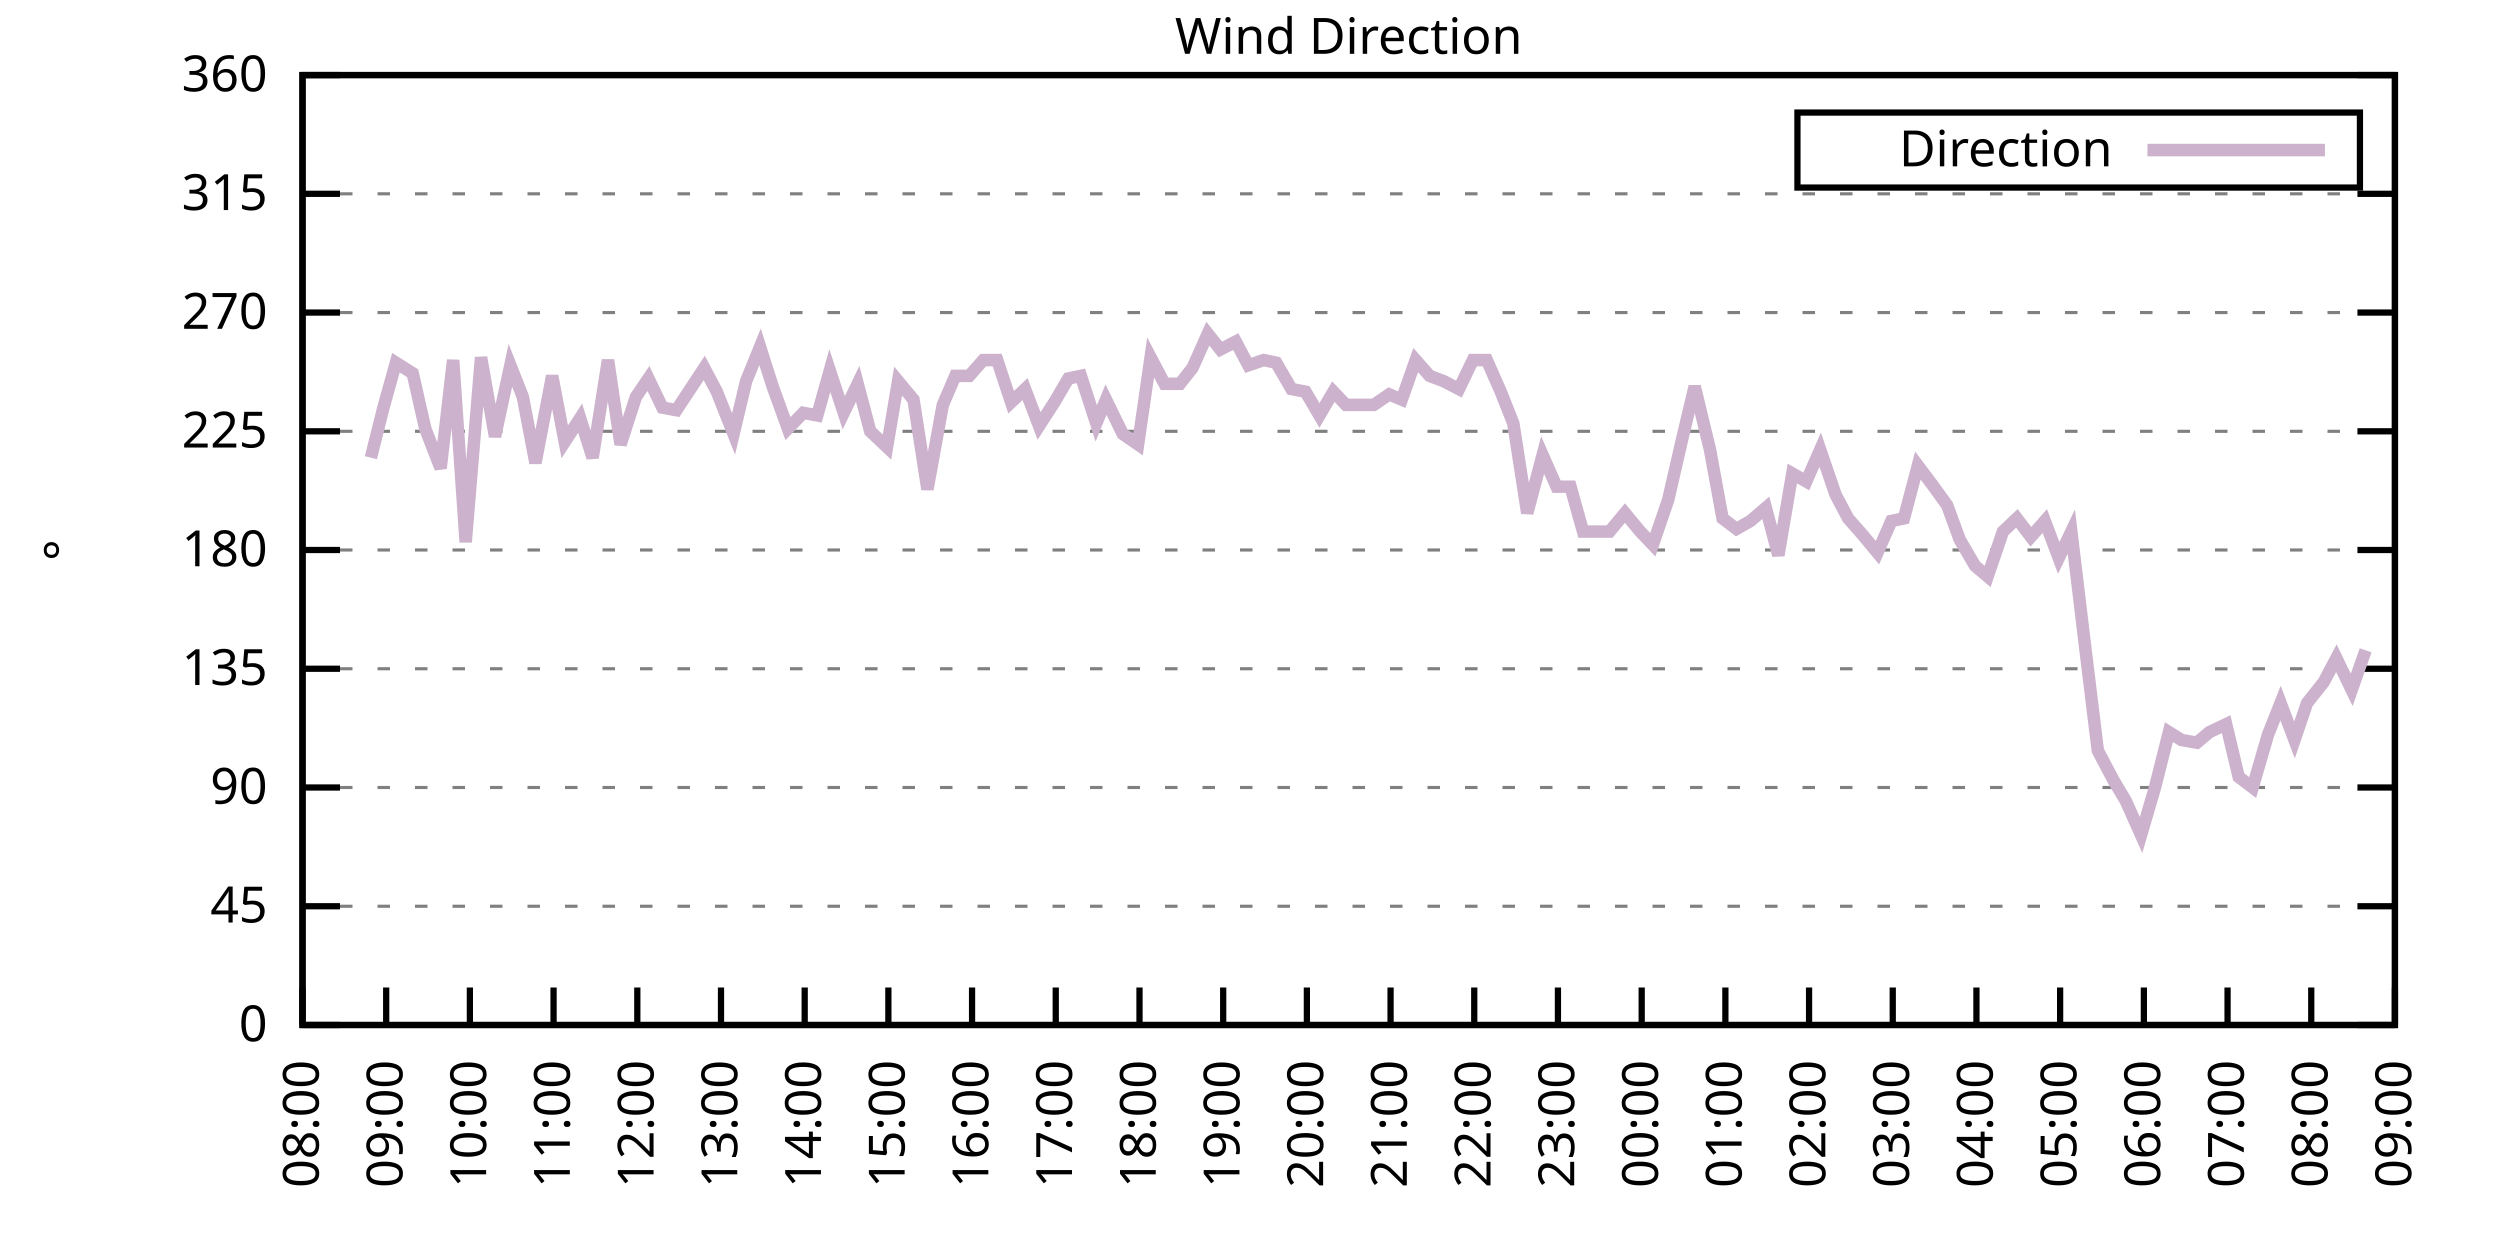
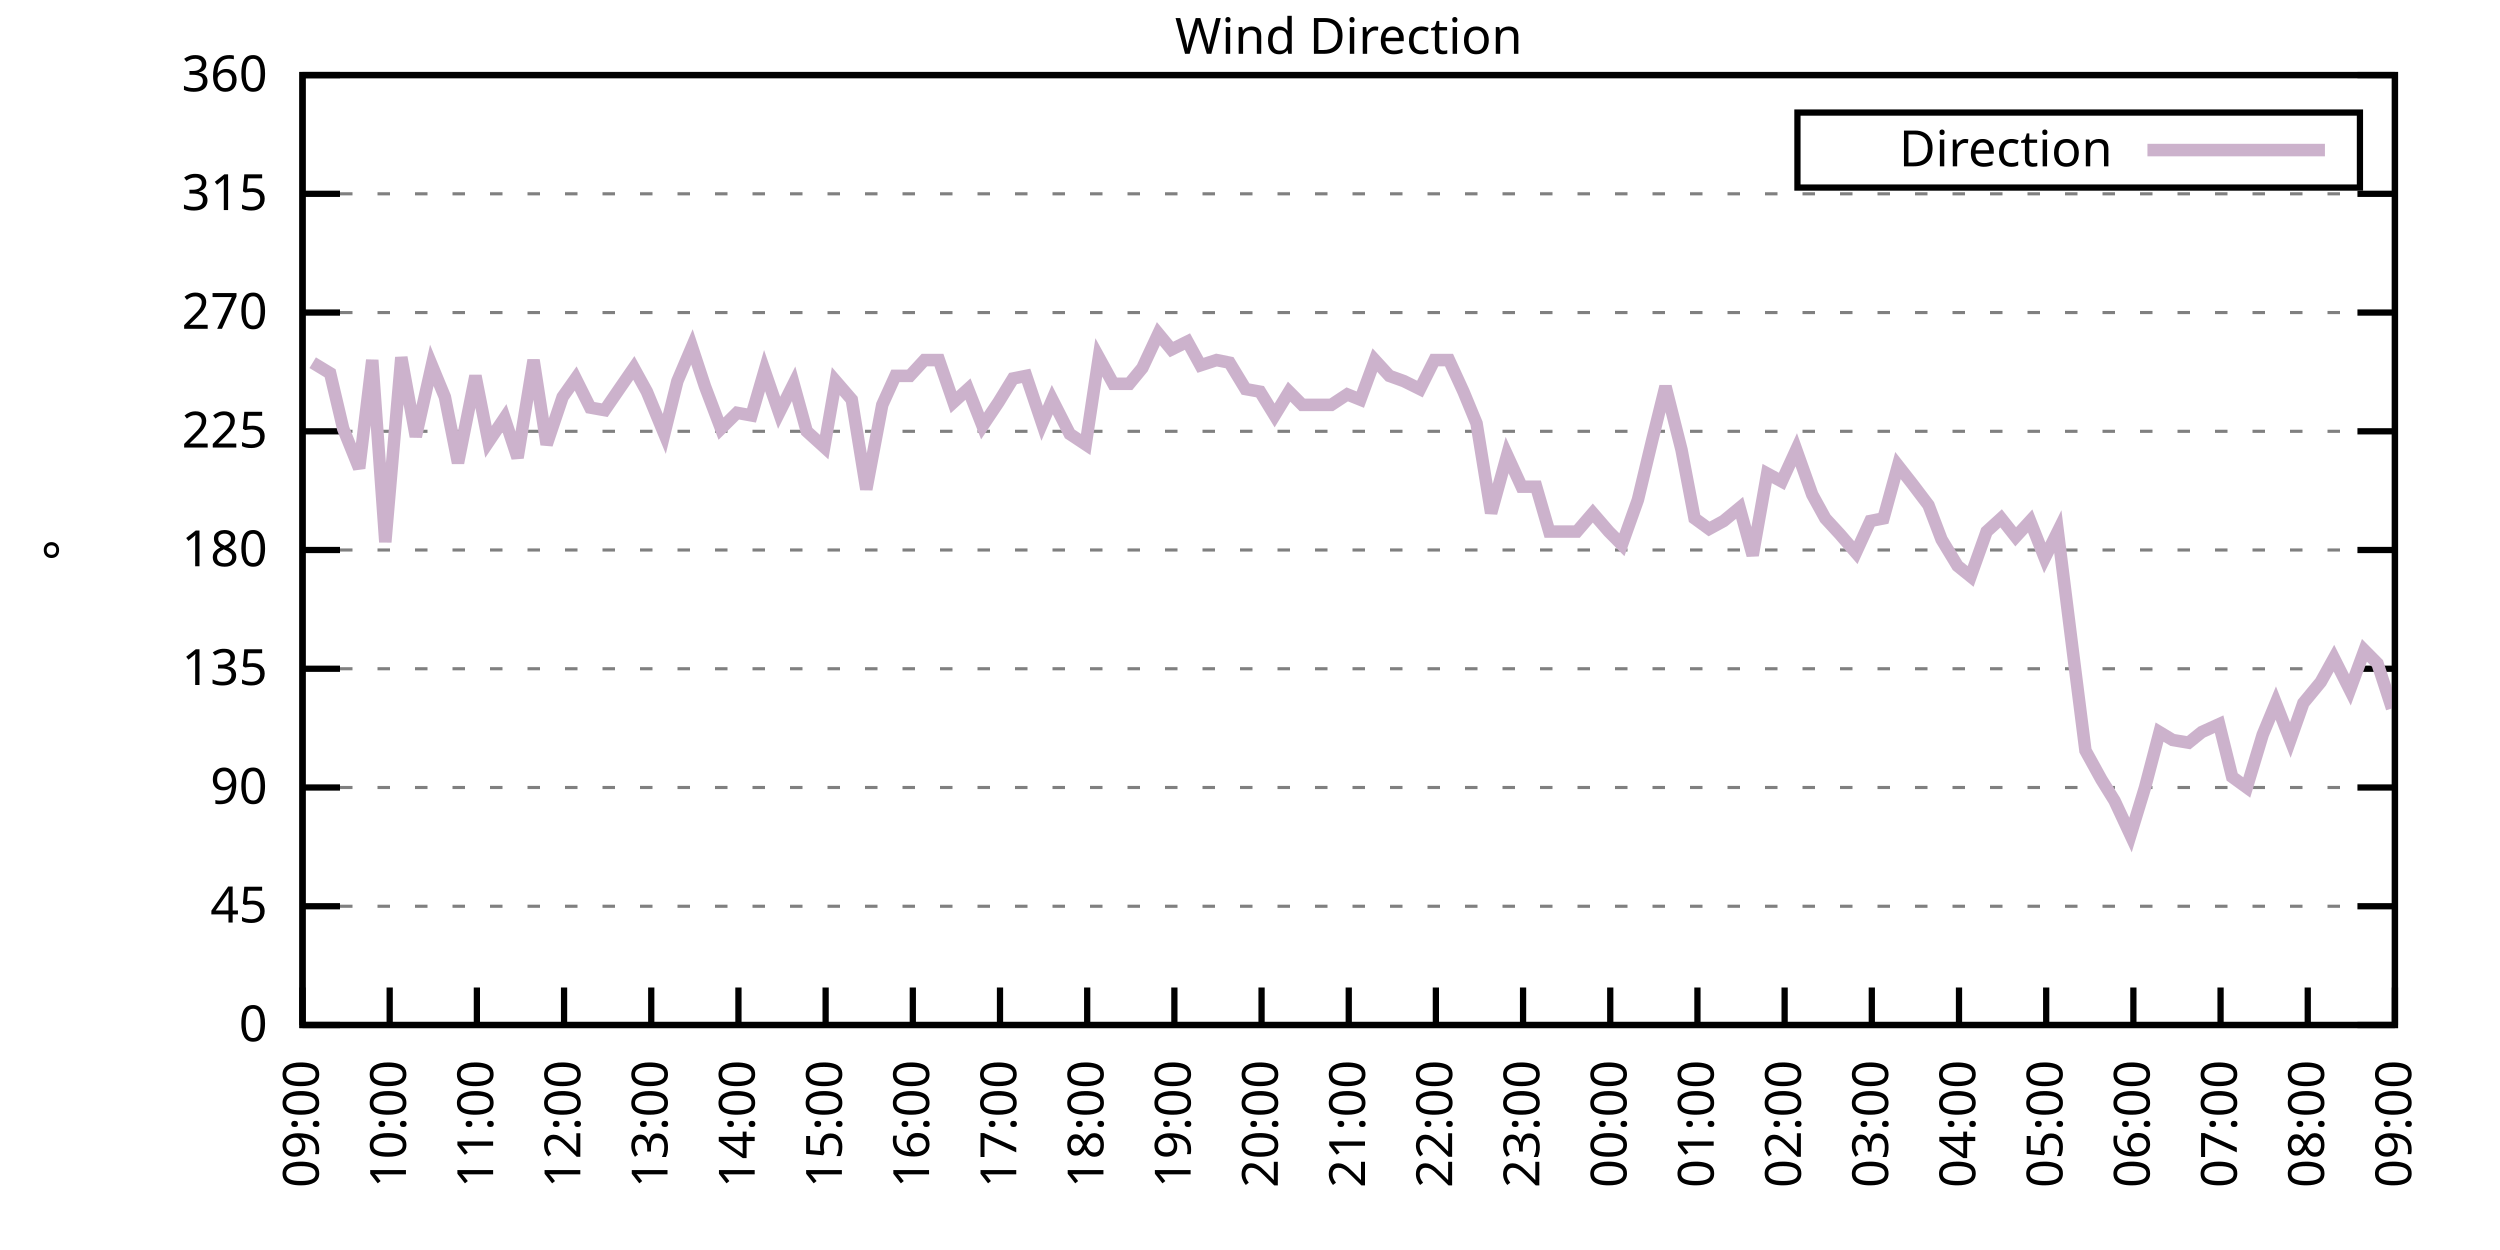
<svg xmlns="http://www.w3.org/2000/svg" xmlns:xlink="http://www.w3.org/1999/xlink" width="400" height="200" viewBox="0 0 400 200">
  <g id="gnuplot_canvas">
    <rect x="0" y="0" width="400" height="200" fill="none" />
    <defs>
      <circle id="gpDot" r="0.5" stroke-width="0.5" stroke="currentColor" />
      <path id="gpPt0" stroke-width="0.333" stroke="currentColor" d="M-1,0 h2 M0,-1 v2" />
      <path id="gpPt1" stroke-width="0.333" stroke="currentColor" d="M-1,-1 L1,1 M1,-1 L-1,1" />
      <path id="gpPt2" stroke-width="0.333" stroke="currentColor" d="M-1,0 L1,0 M0,-1 L0,1 M-1,-1 L1,1 M-1,1 L1,-1" />
      <rect id="gpPt3" stroke-width="0.333" stroke="currentColor" x="-1" y="-1" width="2" height="2" />
      <rect id="gpPt4" stroke-width="0.333" stroke="currentColor" fill="currentColor" x="-1" y="-1" width="2" height="2" />
      <circle id="gpPt5" stroke-width="0.333" stroke="currentColor" cx="0" cy="0" r="1" />
      <use xlink:href="#gpPt5" id="gpPt6" fill="currentColor" stroke="none" />
      <path id="gpPt7" stroke-width="0.333" stroke="currentColor" d="M0,-1.33 L-1.33,0.67 L1.33,0.67 z" />
      <use xlink:href="#gpPt7" id="gpPt8" fill="currentColor" stroke="none" />
      <use xlink:href="#gpPt7" id="gpPt9" stroke="currentColor" transform="rotate(180)" />
      <use xlink:href="#gpPt9" id="gpPt10" fill="currentColor" stroke="none" />
      <use xlink:href="#gpPt3" id="gpPt11" stroke="currentColor" transform="rotate(45)" />
      <use xlink:href="#gpPt11" id="gpPt12" fill="currentColor" stroke="none" />
      <path id="gpPt13" stroke-width="0.333" stroke="currentColor" d="M0,1.330 L1.265,0.411 L0.782,-1.067 L-0.782,-1.076 L-1.265,0.411 z" />
      <use xlink:href="#gpPt13" id="gpPt14" fill="currentColor" stroke="none" />
      <filter id="textbox" filterUnits="objectBoundingBox" x="0" y="0" height="1" width="1">
        <feFlood flood-color="white" flood-opacity="1" result="bgnd" />
        <feComposite in="SourceGraphic" in2="bgnd" operator="atop" />
      </filter>
      <filter id="greybox" filterUnits="objectBoundingBox" x="0" y="0" height="1" width="1">
        <feFlood flood-color="lightgrey" flood-opacity="1" result="grey" />
        <feComposite in="SourceGraphic" in2="grey" operator="atop" />
      </filter>
    </defs>
    <g fill="none" color="white" stroke="currentColor" stroke-width="1.00" stroke-linecap="butt" stroke-linejoin="miter">
</g>
    <g fill="none" color="black" stroke="currentColor" stroke-width="1.00" stroke-linecap="butt" stroke-linejoin="miter">
      <g stroke="none" shape-rendering="crispEdges">
        <polygon fill="rgb(255, 255, 255)" points="48.40,164.00 383.18,164.00 383.18,12.02 48.40,12.02 " />
      </g>
    </g>
    <g fill="none" color="black" stroke="currentColor" stroke-width="1.00" stroke-linecap="butt" stroke-linejoin="miter">
</g>
    <g fill="none" color="black" stroke="black" stroke-width="0.50" stroke-linecap="butt" stroke-linejoin="miter">
</g>
    <g fill="none" color="gray" stroke="currentColor" stroke-width="0.50" stroke-linecap="butt" stroke-linejoin="miter">
      <path stroke="gray" stroke-dasharray="2,4" class="gridline" d="M48.40,164.00 L383.19,164.00  " />
    </g>
    <g fill="none" color="gray" stroke="gray" stroke-width="1.00" stroke-linecap="butt" stroke-linejoin="miter">
</g>
    <g fill="none" color="black" stroke="currentColor" stroke-width="1.00" stroke-linecap="butt" stroke-linejoin="miter">
      <path stroke="black" d="M48.40,164.00 L54.40,164.00 M383.19,164.00 L377.19,164.00  " />
      <g transform="translate(42.80,166.60)" stroke="none" fill="black" font-family="Sans" font-size="8.00" text-anchor="end">
        <text>
          <tspan font-family="Sans"> 0</tspan>
        </text>
      </g>
    </g>
    <g fill="none" color="black" stroke="currentColor" stroke-width="1.00" stroke-linecap="butt" stroke-linejoin="miter">
</g>
    <g fill="none" color="black" stroke="black" stroke-width="0.50" stroke-linecap="butt" stroke-linejoin="miter">
</g>
    <g fill="none" color="gray" stroke="currentColor" stroke-width="0.50" stroke-linecap="butt" stroke-linejoin="miter">
      <path stroke="gray" stroke-dasharray="2,4" class="gridline" d="M48.40,145.00 L383.19,145.00  " />
    </g>
    <g fill="none" color="gray" stroke="gray" stroke-width="1.00" stroke-linecap="butt" stroke-linejoin="miter">
</g>
    <g fill="none" color="black" stroke="currentColor" stroke-width="1.00" stroke-linecap="butt" stroke-linejoin="miter">
      <path stroke="black" d="M48.40,145.00 L54.40,145.00 M383.19,145.00 L377.19,145.00  " />
      <g transform="translate(42.80,147.60)" stroke="none" fill="black" font-family="Sans" font-size="8.00" text-anchor="end">
        <text>
          <tspan font-family="Sans"> 45</tspan>
        </text>
      </g>
    </g>
    <g fill="none" color="black" stroke="currentColor" stroke-width="1.00" stroke-linecap="butt" stroke-linejoin="miter">
</g>
    <g fill="none" color="black" stroke="black" stroke-width="0.50" stroke-linecap="butt" stroke-linejoin="miter">
</g>
    <g fill="none" color="gray" stroke="currentColor" stroke-width="0.50" stroke-linecap="butt" stroke-linejoin="miter">
      <path stroke="gray" stroke-dasharray="2,4" class="gridline" d="M48.40,126.00 L383.19,126.00  " />
    </g>
    <g fill="none" color="gray" stroke="gray" stroke-width="1.00" stroke-linecap="butt" stroke-linejoin="miter">
</g>
    <g fill="none" color="black" stroke="currentColor" stroke-width="1.00" stroke-linecap="butt" stroke-linejoin="miter">
      <path stroke="black" d="M48.40,126.00 L54.40,126.00 M383.19,126.00 L377.19,126.00  " />
      <g transform="translate(42.80,128.60)" stroke="none" fill="black" font-family="Sans" font-size="8.00" text-anchor="end">
        <text>
          <tspan font-family="Sans"> 90</tspan>
        </text>
      </g>
    </g>
    <g fill="none" color="black" stroke="currentColor" stroke-width="1.00" stroke-linecap="butt" stroke-linejoin="miter">
</g>
    <g fill="none" color="black" stroke="black" stroke-width="0.50" stroke-linecap="butt" stroke-linejoin="miter">
</g>
    <g fill="none" color="gray" stroke="currentColor" stroke-width="0.50" stroke-linecap="butt" stroke-linejoin="miter">
      <path stroke="gray" stroke-dasharray="2,4" class="gridline" d="M48.40,107.00 L383.19,107.00  " />
    </g>
    <g fill="none" color="gray" stroke="gray" stroke-width="1.00" stroke-linecap="butt" stroke-linejoin="miter">
</g>
    <g fill="none" color="black" stroke="currentColor" stroke-width="1.00" stroke-linecap="butt" stroke-linejoin="miter">
      <path stroke="black" d="M48.40,107.00 L54.40,107.00 M383.19,107.00 L377.19,107.00  " />
      <g transform="translate(42.80,109.60)" stroke="none" fill="black" font-family="Sans" font-size="8.00" text-anchor="end">
        <text>
          <tspan font-family="Sans"> 135</tspan>
        </text>
      </g>
    </g>
    <g fill="none" color="black" stroke="currentColor" stroke-width="1.00" stroke-linecap="butt" stroke-linejoin="miter">
</g>
    <g fill="none" color="black" stroke="black" stroke-width="0.50" stroke-linecap="butt" stroke-linejoin="miter">
</g>
    <g fill="none" color="gray" stroke="currentColor" stroke-width="0.50" stroke-linecap="butt" stroke-linejoin="miter">
      <path stroke="gray" stroke-dasharray="2,4" class="gridline" d="M48.40,88.00 L383.19,88.00  " />
    </g>
    <g fill="none" color="gray" stroke="gray" stroke-width="1.00" stroke-linecap="butt" stroke-linejoin="miter">
</g>
    <g fill="none" color="black" stroke="currentColor" stroke-width="1.00" stroke-linecap="butt" stroke-linejoin="miter">
      <path stroke="black" d="M48.40,88.00 L54.40,88.00 M383.19,88.00 L377.19,88.00  " />
      <g transform="translate(42.80,90.60)" stroke="none" fill="black" font-family="Sans" font-size="8.00" text-anchor="end">
        <text>
          <tspan font-family="Sans"> 180</tspan>
        </text>
      </g>
    </g>
    <g fill="none" color="black" stroke="currentColor" stroke-width="1.00" stroke-linecap="butt" stroke-linejoin="miter">
</g>
    <g fill="none" color="black" stroke="black" stroke-width="0.50" stroke-linecap="butt" stroke-linejoin="miter">
</g>
    <g fill="none" color="gray" stroke="currentColor" stroke-width="0.50" stroke-linecap="butt" stroke-linejoin="miter">
      <path stroke="gray" stroke-dasharray="2,4" class="gridline" d="M48.40,69.01 L383.19,69.01  " />
    </g>
    <g fill="none" color="gray" stroke="gray" stroke-width="1.00" stroke-linecap="butt" stroke-linejoin="miter">
</g>
    <g fill="none" color="black" stroke="currentColor" stroke-width="1.00" stroke-linecap="butt" stroke-linejoin="miter">
      <path stroke="black" d="M48.40,69.01 L54.40,69.01 M383.19,69.01 L377.19,69.01  " />
      <g transform="translate(42.80,71.61)" stroke="none" fill="black" font-family="Sans" font-size="8.00" text-anchor="end">
        <text>
          <tspan font-family="Sans"> 225</tspan>
        </text>
      </g>
    </g>
    <g fill="none" color="black" stroke="currentColor" stroke-width="1.00" stroke-linecap="butt" stroke-linejoin="miter">
</g>
    <g fill="none" color="black" stroke="black" stroke-width="0.50" stroke-linecap="butt" stroke-linejoin="miter">
</g>
    <g fill="none" color="gray" stroke="currentColor" stroke-width="0.50" stroke-linecap="butt" stroke-linejoin="miter">
      <path stroke="gray" stroke-dasharray="2,4" class="gridline" d="M48.40,50.01 L383.19,50.01  " />
    </g>
    <g fill="none" color="gray" stroke="gray" stroke-width="1.00" stroke-linecap="butt" stroke-linejoin="miter">
</g>
    <g fill="none" color="black" stroke="currentColor" stroke-width="1.00" stroke-linecap="butt" stroke-linejoin="miter">
      <path stroke="black" d="M48.40,50.01 L54.40,50.01 M383.19,50.01 L377.19,50.01  " />
      <g transform="translate(42.80,52.61)" stroke="none" fill="black" font-family="Sans" font-size="8.00" text-anchor="end">
        <text>
          <tspan font-family="Sans"> 270</tspan>
        </text>
      </g>
    </g>
    <g fill="none" color="black" stroke="currentColor" stroke-width="1.00" stroke-linecap="butt" stroke-linejoin="miter">
</g>
    <g fill="none" color="black" stroke="black" stroke-width="0.50" stroke-linecap="butt" stroke-linejoin="miter">
</g>
    <g fill="none" color="gray" stroke="currentColor" stroke-width="0.50" stroke-linecap="butt" stroke-linejoin="miter">
      <path stroke="gray" stroke-dasharray="2,4" class="gridline" d="M48.40,31.01 L383.19,31.01  " />
    </g>
    <g fill="none" color="gray" stroke="gray" stroke-width="1.00" stroke-linecap="butt" stroke-linejoin="miter">
</g>
    <g fill="none" color="black" stroke="currentColor" stroke-width="1.00" stroke-linecap="butt" stroke-linejoin="miter">
      <path stroke="black" d="M48.40,31.01 L54.40,31.01 M383.19,31.01 L377.19,31.01  " />
      <g transform="translate(42.80,33.61)" stroke="none" fill="black" font-family="Sans" font-size="8.00" text-anchor="end">
        <text>
          <tspan font-family="Sans"> 315</tspan>
        </text>
      </g>
    </g>
    <g fill="none" color="black" stroke="currentColor" stroke-width="1.00" stroke-linecap="butt" stroke-linejoin="miter">
</g>
    <g fill="none" color="black" stroke="black" stroke-width="0.50" stroke-linecap="butt" stroke-linejoin="miter">
</g>
    <g fill="none" color="gray" stroke="currentColor" stroke-width="0.50" stroke-linecap="butt" stroke-linejoin="miter">
      <path stroke="gray" stroke-dasharray="2,4" class="gridline" d="M48.40,12.01 L383.19,12.01  " />
    </g>
    <g fill="none" color="gray" stroke="gray" stroke-width="1.00" stroke-linecap="butt" stroke-linejoin="miter">
</g>
    <g fill="none" color="black" stroke="currentColor" stroke-width="1.00" stroke-linecap="butt" stroke-linejoin="miter">
      <path stroke="black" d="M48.40,12.01 L54.40,12.01 M383.19,12.01 L377.19,12.01  " />
      <g transform="translate(42.80,14.61)" stroke="none" fill="black" font-family="Sans" font-size="8.00" text-anchor="end">
        <text>
          <tspan font-family="Sans"> 360</tspan>
        </text>
      </g>
    </g>
    <g fill="none" color="black" stroke="currentColor" stroke-width="1.00" stroke-linecap="butt" stroke-linejoin="miter">
      <path stroke="black" d="M48.40,164.00 L48.40,158.00  " />
      <g transform="translate(51.00,169.60) rotate(270.00)" stroke="none" fill="black" font-family="Sans" font-size="8.00" text-anchor="end">
        <text>
-           <tspan font-family="Sans">08:00</tspan>
-         </text>
-       </g>
-     </g>
-     <g fill="none" color="black" stroke="currentColor" stroke-width="1.00" stroke-linecap="butt" stroke-linejoin="miter">
-       <path stroke="black" d="M61.79,164.00 L61.79,158.00  " />
-       <g transform="translate(64.39,169.60) rotate(270.00)" stroke="none" fill="black" font-family="Sans" font-size="8.00" text-anchor="end">
-         <text>
          <tspan font-family="Sans">09:00</tspan>
        </text>
      </g>
    </g>
    <g fill="none" color="black" stroke="currentColor" stroke-width="1.00" stroke-linecap="butt" stroke-linejoin="miter">
-       <path stroke="black" d="M75.18,164.00 L75.18,158.00  " />
-       <g transform="translate(77.78,169.60) rotate(270.00)" stroke="none" fill="black" font-family="Sans" font-size="8.00" text-anchor="end">
+       <path stroke="black" d="M62.35,164.00 L62.35,158.00  " />
+       <g transform="translate(64.95,169.60) rotate(270.00)" stroke="none" fill="black" font-family="Sans" font-size="8.00" text-anchor="end">
        <text>
          <tspan font-family="Sans">10:00</tspan>
        </text>
      </g>
    </g>
    <g fill="none" color="black" stroke="currentColor" stroke-width="1.00" stroke-linecap="butt" stroke-linejoin="miter">
-       <path stroke="black" d="M88.57,164.00 L88.57,158.00  " />
-       <g transform="translate(91.17,169.60) rotate(270.00)" stroke="none" fill="black" font-family="Sans" font-size="8.00" text-anchor="end">
+       <path stroke="black" d="M76.30,164.00 L76.30,158.00  " />
+       <g transform="translate(78.90,169.60) rotate(270.00)" stroke="none" fill="black" font-family="Sans" font-size="8.00" text-anchor="end">
        <text>
          <tspan font-family="Sans">11:00</tspan>
        </text>
      </g>
    </g>
    <g fill="none" color="black" stroke="currentColor" stroke-width="1.00" stroke-linecap="butt" stroke-linejoin="miter">
-       <path stroke="black" d="M101.97,164.00 L101.97,158.00  " />
-       <g transform="translate(104.57,169.60) rotate(270.00)" stroke="none" fill="black" font-family="Sans" font-size="8.00" text-anchor="end">
+       <path stroke="black" d="M90.25,164.00 L90.25,158.00  " />
+       <g transform="translate(92.85,169.60) rotate(270.00)" stroke="none" fill="black" font-family="Sans" font-size="8.00" text-anchor="end">
        <text>
          <tspan font-family="Sans">12:00</tspan>
        </text>
      </g>
    </g>
    <g fill="none" color="black" stroke="currentColor" stroke-width="1.00" stroke-linecap="butt" stroke-linejoin="miter">
-       <path stroke="black" d="M115.36,164.00 L115.36,158.00  " />
-       <g transform="translate(117.96,169.60) rotate(270.00)" stroke="none" fill="black" font-family="Sans" font-size="8.00" text-anchor="end">
+       <path stroke="black" d="M104.20,164.00 L104.20,158.00  " />
+       <g transform="translate(106.80,169.60) rotate(270.00)" stroke="none" fill="black" font-family="Sans" font-size="8.00" text-anchor="end">
        <text>
          <tspan font-family="Sans">13:00</tspan>
        </text>
      </g>
    </g>
    <g fill="none" color="black" stroke="currentColor" stroke-width="1.00" stroke-linecap="butt" stroke-linejoin="miter">
-       <path stroke="black" d="M128.75,164.00 L128.75,158.00  " />
-       <g transform="translate(131.35,169.60) rotate(270.00)" stroke="none" fill="black" font-family="Sans" font-size="8.00" text-anchor="end">
+       <path stroke="black" d="M118.15,164.00 L118.15,158.00  " />
+       <g transform="translate(120.75,169.60) rotate(270.00)" stroke="none" fill="black" font-family="Sans" font-size="8.00" text-anchor="end">
        <text>
          <tspan font-family="Sans">14:00</tspan>
        </text>
      </g>
    </g>
    <g fill="none" color="black" stroke="currentColor" stroke-width="1.00" stroke-linecap="butt" stroke-linejoin="miter">
-       <path stroke="black" d="M142.14,164.00 L142.14,158.00  " />
-       <g transform="translate(144.74,169.60) rotate(270.00)" stroke="none" fill="black" font-family="Sans" font-size="8.00" text-anchor="end">
+       <path stroke="black" d="M132.10,164.00 L132.10,158.00  " />
+       <g transform="translate(134.70,169.60) rotate(270.00)" stroke="none" fill="black" font-family="Sans" font-size="8.00" text-anchor="end">
        <text>
          <tspan font-family="Sans">15:00</tspan>
        </text>
      </g>
    </g>
    <g fill="none" color="black" stroke="currentColor" stroke-width="1.00" stroke-linecap="butt" stroke-linejoin="miter">
-       <path stroke="black" d="M155.53,164.00 L155.53,158.00  " />
-       <g transform="translate(158.13,169.60) rotate(270.00)" stroke="none" fill="black" font-family="Sans" font-size="8.00" text-anchor="end">
+       <path stroke="black" d="M146.05,164.00 L146.05,158.00  " />
+       <g transform="translate(148.65,169.60) rotate(270.00)" stroke="none" fill="black" font-family="Sans" font-size="8.00" text-anchor="end">
        <text>
          <tspan font-family="Sans">16:00</tspan>
        </text>
      </g>
    </g>
    <g fill="none" color="black" stroke="currentColor" stroke-width="1.00" stroke-linecap="butt" stroke-linejoin="miter">
-       <path stroke="black" d="M168.92,164.00 L168.92,158.00  " />
-       <g transform="translate(171.52,169.60) rotate(270.00)" stroke="none" fill="black" font-family="Sans" font-size="8.00" text-anchor="end">
+       <path stroke="black" d="M160.00,164.00 L160.00,158.00  " />
+       <g transform="translate(162.60,169.60) rotate(270.00)" stroke="none" fill="black" font-family="Sans" font-size="8.00" text-anchor="end">
        <text>
          <tspan font-family="Sans">17:00</tspan>
        </text>
      </g>
    </g>
    <g fill="none" color="black" stroke="currentColor" stroke-width="1.00" stroke-linecap="butt" stroke-linejoin="miter">
-       <path stroke="black" d="M182.32,164.00 L182.32,158.00  " />
-       <g transform="translate(184.92,169.60) rotate(270.00)" stroke="none" fill="black" font-family="Sans" font-size="8.00" text-anchor="end">
+       <path stroke="black" d="M173.95,164.00 L173.95,158.00  " />
+       <g transform="translate(176.55,169.60) rotate(270.00)" stroke="none" fill="black" font-family="Sans" font-size="8.00" text-anchor="end">
        <text>
          <tspan font-family="Sans">18:00</tspan>
        </text>
      </g>
    </g>
    <g fill="none" color="black" stroke="currentColor" stroke-width="1.00" stroke-linecap="butt" stroke-linejoin="miter">
-       <path stroke="black" d="M195.71,164.00 L195.71,158.00  " />
-       <g transform="translate(198.31,169.60) rotate(270.00)" stroke="none" fill="black" font-family="Sans" font-size="8.00" text-anchor="end">
+       <path stroke="black" d="M187.90,164.00 L187.90,158.00  " />
+       <g transform="translate(190.50,169.60) rotate(270.00)" stroke="none" fill="black" font-family="Sans" font-size="8.00" text-anchor="end">
        <text>
          <tspan font-family="Sans">19:00</tspan>
        </text>
      </g>
    </g>
    <g fill="none" color="black" stroke="currentColor" stroke-width="1.00" stroke-linecap="butt" stroke-linejoin="miter">
-       <path stroke="black" d="M209.10,164.00 L209.10,158.00  " />
-       <g transform="translate(211.70,169.60) rotate(270.00)" stroke="none" fill="black" font-family="Sans" font-size="8.00" text-anchor="end">
+       <path stroke="black" d="M201.85,164.00 L201.85,158.00  " />
+       <g transform="translate(204.45,169.60) rotate(270.00)" stroke="none" fill="black" font-family="Sans" font-size="8.00" text-anchor="end">
        <text>
          <tspan font-family="Sans">20:00</tspan>
        </text>
      </g>
    </g>
    <g fill="none" color="black" stroke="currentColor" stroke-width="1.00" stroke-linecap="butt" stroke-linejoin="miter">
-       <path stroke="black" d="M222.49,164.00 L222.49,158.00  " />
-       <g transform="translate(225.09,169.60) rotate(270.00)" stroke="none" fill="black" font-family="Sans" font-size="8.00" text-anchor="end">
+       <path stroke="black" d="M215.80,164.00 L215.80,158.00  " />
+       <g transform="translate(218.40,169.60) rotate(270.00)" stroke="none" fill="black" font-family="Sans" font-size="8.00" text-anchor="end">
        <text>
          <tspan font-family="Sans">21:00</tspan>
        </text>
      </g>
    </g>
    <g fill="none" color="black" stroke="currentColor" stroke-width="1.00" stroke-linecap="butt" stroke-linejoin="miter">
-       <path stroke="black" d="M235.88,164.00 L235.88,158.00  " />
-       <g transform="translate(238.48,169.60) rotate(270.00)" stroke="none" fill="black" font-family="Sans" font-size="8.00" text-anchor="end">
+       <path stroke="black" d="M229.74,164.00 L229.74,158.00  " />
+       <g transform="translate(232.34,169.60) rotate(270.00)" stroke="none" fill="black" font-family="Sans" font-size="8.00" text-anchor="end">
        <text>
          <tspan font-family="Sans">22:00</tspan>
        </text>
      </g>
    </g>
    <g fill="none" color="black" stroke="currentColor" stroke-width="1.00" stroke-linecap="butt" stroke-linejoin="miter">
-       <path stroke="black" d="M249.27,164.00 L249.27,158.00  " />
-       <g transform="translate(251.87,169.60) rotate(270.00)" stroke="none" fill="black" font-family="Sans" font-size="8.00" text-anchor="end">
+       <path stroke="black" d="M243.69,164.00 L243.69,158.00  " />
+       <g transform="translate(246.29,169.60) rotate(270.00)" stroke="none" fill="black" font-family="Sans" font-size="8.00" text-anchor="end">
        <text>
          <tspan font-family="Sans">23:00</tspan>
        </text>
      </g>
    </g>
    <g fill="none" color="black" stroke="currentColor" stroke-width="1.00" stroke-linecap="butt" stroke-linejoin="miter">
-       <path stroke="black" d="M262.67,164.00 L262.67,158.00  " />
-       <g transform="translate(265.27,169.60) rotate(270.00)" stroke="none" fill="black" font-family="Sans" font-size="8.00" text-anchor="end">
+       <path stroke="black" d="M257.64,164.00 L257.64,158.00  " />
+       <g transform="translate(260.24,169.60) rotate(270.00)" stroke="none" fill="black" font-family="Sans" font-size="8.00" text-anchor="end">
        <text>
          <tspan font-family="Sans">00:00</tspan>
        </text>
      </g>
    </g>
    <g fill="none" color="black" stroke="currentColor" stroke-width="1.00" stroke-linecap="butt" stroke-linejoin="miter">
-       <path stroke="black" d="M276.06,164.00 L276.06,158.00  " />
-       <g transform="translate(278.66,169.60) rotate(270.00)" stroke="none" fill="black" font-family="Sans" font-size="8.00" text-anchor="end">
+       <path stroke="black" d="M271.59,164.00 L271.59,158.00  " />
+       <g transform="translate(274.19,169.60) rotate(270.00)" stroke="none" fill="black" font-family="Sans" font-size="8.00" text-anchor="end">
        <text>
          <tspan font-family="Sans">01:00</tspan>
        </text>
      </g>
    </g>
    <g fill="none" color="black" stroke="currentColor" stroke-width="1.00" stroke-linecap="butt" stroke-linejoin="miter">
-       <path stroke="black" d="M289.45,164.00 L289.45,158.00  " />
-       <g transform="translate(292.05,169.60) rotate(270.00)" stroke="none" fill="black" font-family="Sans" font-size="8.00" text-anchor="end">
+       <path stroke="black" d="M285.54,164.00 L285.54,158.00  " />
+       <g transform="translate(288.14,169.60) rotate(270.00)" stroke="none" fill="black" font-family="Sans" font-size="8.00" text-anchor="end">
        <text>
          <tspan font-family="Sans">02:00</tspan>
        </text>
      </g>
    </g>
    <g fill="none" color="black" stroke="currentColor" stroke-width="1.00" stroke-linecap="butt" stroke-linejoin="miter">
-       <path stroke="black" d="M302.84,164.00 L302.84,158.00  " />
-       <g transform="translate(305.44,169.60) rotate(270.00)" stroke="none" fill="black" font-family="Sans" font-size="8.00" text-anchor="end">
+       <path stroke="black" d="M299.49,164.00 L299.49,158.00  " />
+       <g transform="translate(302.09,169.60) rotate(270.00)" stroke="none" fill="black" font-family="Sans" font-size="8.00" text-anchor="end">
        <text>
          <tspan font-family="Sans">03:00</tspan>
        </text>
      </g>
    </g>
    <g fill="none" color="black" stroke="currentColor" stroke-width="1.00" stroke-linecap="butt" stroke-linejoin="miter">
-       <path stroke="black" d="M316.23,164.00 L316.23,158.00  " />
-       <g transform="translate(318.83,169.60) rotate(270.00)" stroke="none" fill="black" font-family="Sans" font-size="8.00" text-anchor="end">
+       <path stroke="black" d="M313.44,164.00 L313.44,158.00  " />
+       <g transform="translate(316.04,169.60) rotate(270.00)" stroke="none" fill="black" font-family="Sans" font-size="8.00" text-anchor="end">
        <text>
          <tspan font-family="Sans">04:00</tspan>
        </text>
      </g>
    </g>
    <g fill="none" color="black" stroke="currentColor" stroke-width="1.00" stroke-linecap="butt" stroke-linejoin="miter">
-       <path stroke="black" d="M329.62,164.00 L329.62,158.00  " />
-       <g transform="translate(332.22,169.60) rotate(270.00)" stroke="none" fill="black" font-family="Sans" font-size="8.00" text-anchor="end">
+       <path stroke="black" d="M327.39,164.00 L327.39,158.00  " />
+       <g transform="translate(329.99,169.60) rotate(270.00)" stroke="none" fill="black" font-family="Sans" font-size="8.00" text-anchor="end">
        <text>
          <tspan font-family="Sans">05:00</tspan>
        </text>
      </g>
    </g>
    <g fill="none" color="black" stroke="currentColor" stroke-width="1.00" stroke-linecap="butt" stroke-linejoin="miter">
-       <path stroke="black" d="M343.02,164.00 L343.02,158.00  " />
-       <g transform="translate(345.62,169.60) rotate(270.00)" stroke="none" fill="black" font-family="Sans" font-size="8.00" text-anchor="end">
+       <path stroke="black" d="M341.34,164.00 L341.34,158.00  " />
+       <g transform="translate(343.94,169.60) rotate(270.00)" stroke="none" fill="black" font-family="Sans" font-size="8.00" text-anchor="end">
        <text>
          <tspan font-family="Sans">06:00</tspan>
        </text>
      </g>
    </g>
    <g fill="none" color="black" stroke="currentColor" stroke-width="1.00" stroke-linecap="butt" stroke-linejoin="miter">
-       <path stroke="black" d="M356.41,164.00 L356.41,158.00  " />
-       <g transform="translate(359.01,169.60) rotate(270.00)" stroke="none" fill="black" font-family="Sans" font-size="8.00" text-anchor="end">
+       <path stroke="black" d="M355.29,164.00 L355.29,158.00  " />
+       <g transform="translate(357.89,169.60) rotate(270.00)" stroke="none" fill="black" font-family="Sans" font-size="8.00" text-anchor="end">
        <text>
          <tspan font-family="Sans">07:00</tspan>
        </text>
      </g>
    </g>
    <g fill="none" color="black" stroke="currentColor" stroke-width="1.00" stroke-linecap="butt" stroke-linejoin="miter">
-       <path stroke="black" d="M369.80,164.00 L369.80,158.00  " />
-       <g transform="translate(372.40,169.60) rotate(270.00)" stroke="none" fill="black" font-family="Sans" font-size="8.00" text-anchor="end">
+       <path stroke="black" d="M369.24,164.00 L369.24,158.00  " />
+       <g transform="translate(371.84,169.60) rotate(270.00)" stroke="none" fill="black" font-family="Sans" font-size="8.00" text-anchor="end">
        <text>
          <tspan font-family="Sans">08:00</tspan>
        </text>
      </g>
    </g>
    <g fill="none" color="black" stroke="currentColor" stroke-width="1.00" stroke-linecap="butt" stroke-linejoin="miter">
      <path stroke="black" d="M383.19,164.00 L383.19,158.00  " />
      <g transform="translate(385.79,169.60) rotate(270.00)" stroke="none" fill="black" font-family="Sans" font-size="8.00" text-anchor="end">
        <text>
          <tspan font-family="Sans">09:00</tspan>
        </text>
      </g>
    </g>
    <g fill="none" color="black" stroke="currentColor" stroke-width="1.00" stroke-linecap="butt" stroke-linejoin="miter">
</g>
    <g fill="none" color="black" stroke="currentColor" stroke-width="1.00" stroke-linecap="butt" stroke-linejoin="miter">
      <path stroke="black" d="M48.40,12.01 L48.40,164.00 L383.19,164.00 L383.19,12.01 L48.40,12.01 Z  " />
    </g>
    <g fill="none" color="black" stroke="currentColor" stroke-width="1.00" stroke-linecap="butt" stroke-linejoin="miter">
</g>
    <g fill="none" color="black" stroke="currentColor" stroke-width="1.00" stroke-linecap="butt" stroke-linejoin="miter">
      <path stroke="black" d="M287.59,30.01 L287.59,18.01 L377.59,18.01 L377.59,30.01 L287.59,30.01 Z  " />
    </g>
    <g id="Wind_direction_plot_1">
      <g fill="none" color="white" stroke="black" stroke-width="2.00" stroke-linecap="butt" stroke-linejoin="miter">
</g>
      <g fill="none" color="black" stroke="currentColor" stroke-width="2.00" stroke-linecap="butt" stroke-linejoin="miter">
        <g transform="translate(337.99,26.61)" stroke="none" fill="black" font-family="Sans" font-size="8.00" text-anchor="end">
          <text>
            <tspan font-family="Sans">Direction</tspan>
          </text>
        </g>
      </g>
      <g fill="none" color="black" stroke="currentColor" stroke-width="2.00" stroke-linecap="butt" stroke-linejoin="miter">
-         <path stroke="rgb(204, 178, 204)" d="M343.59,24.01 L371.99,24.01 M59.34,73.23 L61.35,65.21 L63.35,58.03 L66.03,59.72 L68.04,68.58 L70.50,74.92   L72.50,57.61 L74.51,86.74 L76.97,57.18 L79.20,69.85 L81.66,58.45 L83.66,63.52 L85.67,74.07 L88.35,60.14   L90.36,70.70 L92.82,66.90 L94.82,73.23 L97.28,57.61 L99.29,71.12 L101.74,63.52 L103.75,60.56 L105.98,65.21   L108.22,65.63 L110.45,62.25 L112.68,58.87 L114.69,62.67 L117.37,69.43 L119.38,60.98 L121.61,55.50 L123.62,61.83   L126.07,68.58 L128.53,66.05 L130.76,66.47 L132.77,59.30 L135.00,66.05 L137.23,61.41 L139.24,69.01 L141.92,71.54   L143.70,60.98 L146.16,63.94 L148.39,78.29 L150.85,64.78 L152.85,60.14 L155.09,60.14 L157.32,57.61 L159.55,57.61   L161.78,64.36 L164.01,62.25 L166.25,68.16 L168.70,64.36 L170.93,60.56 L172.94,60.14 L175.40,67.74 L176.96,63.94   L179.64,69.43 L182.09,71.12 L184.10,57.18 L186.33,61.41 L188.79,61.41 L190.80,58.87 L193.25,53.39 L195.26,55.92   L197.72,54.65 L199.73,58.45 L202.18,57.61 L204.19,58.03 L206.64,62.25 L208.88,62.67 L211.11,66.47 L213.34,62.67   L215.35,64.78 L217.80,64.78 L219.81,64.78 L222.27,63.10 L224.28,63.94 L226.51,57.61 L228.74,60.14 L230.97,60.98   L233.43,62.25 L235.66,57.61 L237.89,57.61 L240.12,62.67 L242.13,67.74 L244.36,82.09 L246.82,72.81 L249.05,77.87   L251.28,77.87 L253.29,85.05 L255.75,85.05 L257.53,85.05 L259.99,82.09 L262.44,85.05 L264.45,87.16 L266.91,79.98   L269.14,70.27 L271.15,61.83 L273.60,71.96 L275.61,82.94 L277.84,84.63 L280.07,83.36 L282.53,81.25 L284.54,88.85   L286.77,75.76 L289.00,77.03 L291.23,71.96 L293.69,79.14 L295.70,82.94 L297.93,85.47 L300.39,88.43 L302.62,83.36   L304.63,82.94 L306.86,74.49 L309.09,77.45 L311.54,80.83 L313.55,86.32 L316.01,90.54 L318.02,92.23 L320.47,85.05   L322.70,82.94 L324.94,85.89 L327.17,83.36 L329.40,89.27 L331.41,85.05 L333.64,103.63 L335.65,120.09 L338.10,124.74   L340.11,128.11 L342.57,133.60 L344.80,126.00 L347.03,117.14 L349.04,118.40 L351.50,118.83 L353.51,117.14 L356.18,115.87   L358.19,124.31 L360.42,126.00 L362.88,117.56 L364.89,112.49 L367.12,118.40 L369.13,112.49 L371.81,109.11 L373.82,105.31   L376.27,110.38 L378.50,104.05  " />
+         <path stroke="rgb(204, 178, 204)" d="M343.59,24.01 L371.99,24.01 M50.03,58.03 L52.82,59.72 L54.91,68.58 L57.47,74.92 L59.56,57.61 L61.65,86.74   L64.21,57.18 L66.53,69.85 L69.09,58.45 L71.18,63.52 L73.28,74.07 L76.07,60.14 L78.16,70.70 L80.72,66.90   L82.81,73.23 L85.37,57.61 L87.46,71.12 L90.02,63.52 L92.11,60.56 L94.43,65.21 L96.76,65.63 L99.08,62.25   L101.41,58.87 L103.50,62.67 L106.29,69.43 L108.38,60.98 L110.71,55.50 L112.80,61.83 L115.36,68.58 L117.92,66.05   L120.24,66.47 L122.33,59.30 L124.66,66.05 L126.98,61.41 L129.08,69.01 L131.87,71.54 L133.72,60.98 L136.28,63.94   L138.61,78.29 L141.16,64.78 L143.26,60.14 L145.58,60.14 L147.91,57.61 L150.23,57.61 L152.56,64.36 L154.88,62.25   L157.21,68.16 L159.76,64.36 L162.09,60.56 L164.18,60.14 L166.74,67.74 L168.37,63.94 L171.16,69.43 L173.71,71.12   L175.81,57.18 L178.13,61.41 L180.69,61.41 L182.78,58.87 L185.34,53.39 L187.43,55.92 L189.99,54.65 L192.08,58.45   L194.64,57.61 L196.73,58.03 L199.29,62.25 L201.61,62.67 L203.94,66.47 L206.26,62.67 L208.36,64.78 L210.91,64.78   L213.01,64.78 L215.56,63.10 L217.65,63.94 L219.98,57.61 L222.30,60.14 L224.63,60.98 L227.19,62.25 L229.51,57.61   L231.84,57.61 L234.16,62.67 L236.25,67.74 L238.58,82.09 L241.14,72.81 L243.46,77.87 L245.79,77.87 L247.88,85.05   L250.44,85.05 L252.30,85.05 L254.85,82.09 L257.41,85.05 L259.50,87.16 L262.06,79.98 L264.39,70.27 L266.48,61.83   L269.04,71.96 L271.13,82.94 L273.45,84.63 L275.78,83.36 L278.34,81.25 L280.43,88.85 L282.75,75.76 L285.08,77.03   L287.40,71.96 L289.96,79.14 L292.05,82.94 L294.38,85.47 L296.94,88.43 L299.26,83.36 L301.35,82.94 L303.68,74.49   L306.00,77.45 L308.56,80.83 L310.65,86.32 L313.21,90.54 L315.30,92.23 L317.86,85.05 L320.18,82.94 L322.51,85.89   L324.83,83.36 L327.16,89.27 L329.25,85.05 L331.58,103.63 L333.67,120.09 L336.23,124.74 L338.32,128.11 L340.88,133.60   L343.20,126.00 L345.53,117.14 L347.62,118.40 L350.18,118.83 L352.27,117.14 L355.06,115.87 L357.15,124.31 L359.48,126.00   L362.03,117.56 L364.13,112.49 L366.45,118.40 L368.54,112.49 L371.33,109.11 L373.43,105.31 L375.98,110.38 L378.31,104.05   L380.40,106.16 L382.73,113.34  " />
      </g>
    </g>
    <g fill="none" color="black" stroke="currentColor" stroke-width="2.00" stroke-linecap="butt" stroke-linejoin="miter">
</g>
    <g fill="none" color="black" stroke="black" stroke-width="1.00" stroke-linecap="butt" stroke-linejoin="miter">
</g>
    <g fill="none" color="black" stroke="currentColor" stroke-width="1.00" stroke-linecap="butt" stroke-linejoin="miter">
      <path stroke="black" d="M48.40,12.01 L48.40,164.00 L383.19,164.00 L383.19,12.01 L48.40,12.01 Z  " />
      <g transform="translate(12.80,88.01) rotate(270.00)" stroke="none" fill="black" font-family="Sans" font-size="8.00" text-anchor="middle">
        <text>
          <tspan font-family="Sans">°</tspan>
        </text>
      </g>
    </g>
    <g fill="none" color="black" stroke="currentColor" stroke-width="1.00" stroke-linecap="butt" stroke-linejoin="miter">
</g>
    <g fill="none" color="black" stroke="currentColor" stroke-width="1.00" stroke-linecap="butt" stroke-linejoin="miter">
      <g transform="translate(215.79,8.61)" stroke="none" fill="black" font-family="Sans" font-size="8.00" text-anchor="middle">
        <text>
          <tspan font-family="Sans">Wind Direction</tspan>
        </text>
      </g>
    </g>
    <g fill="none" color="black" stroke="currentColor" stroke-width="1.00" stroke-linecap="butt" stroke-linejoin="miter">
</g>
  </g>
</svg>
